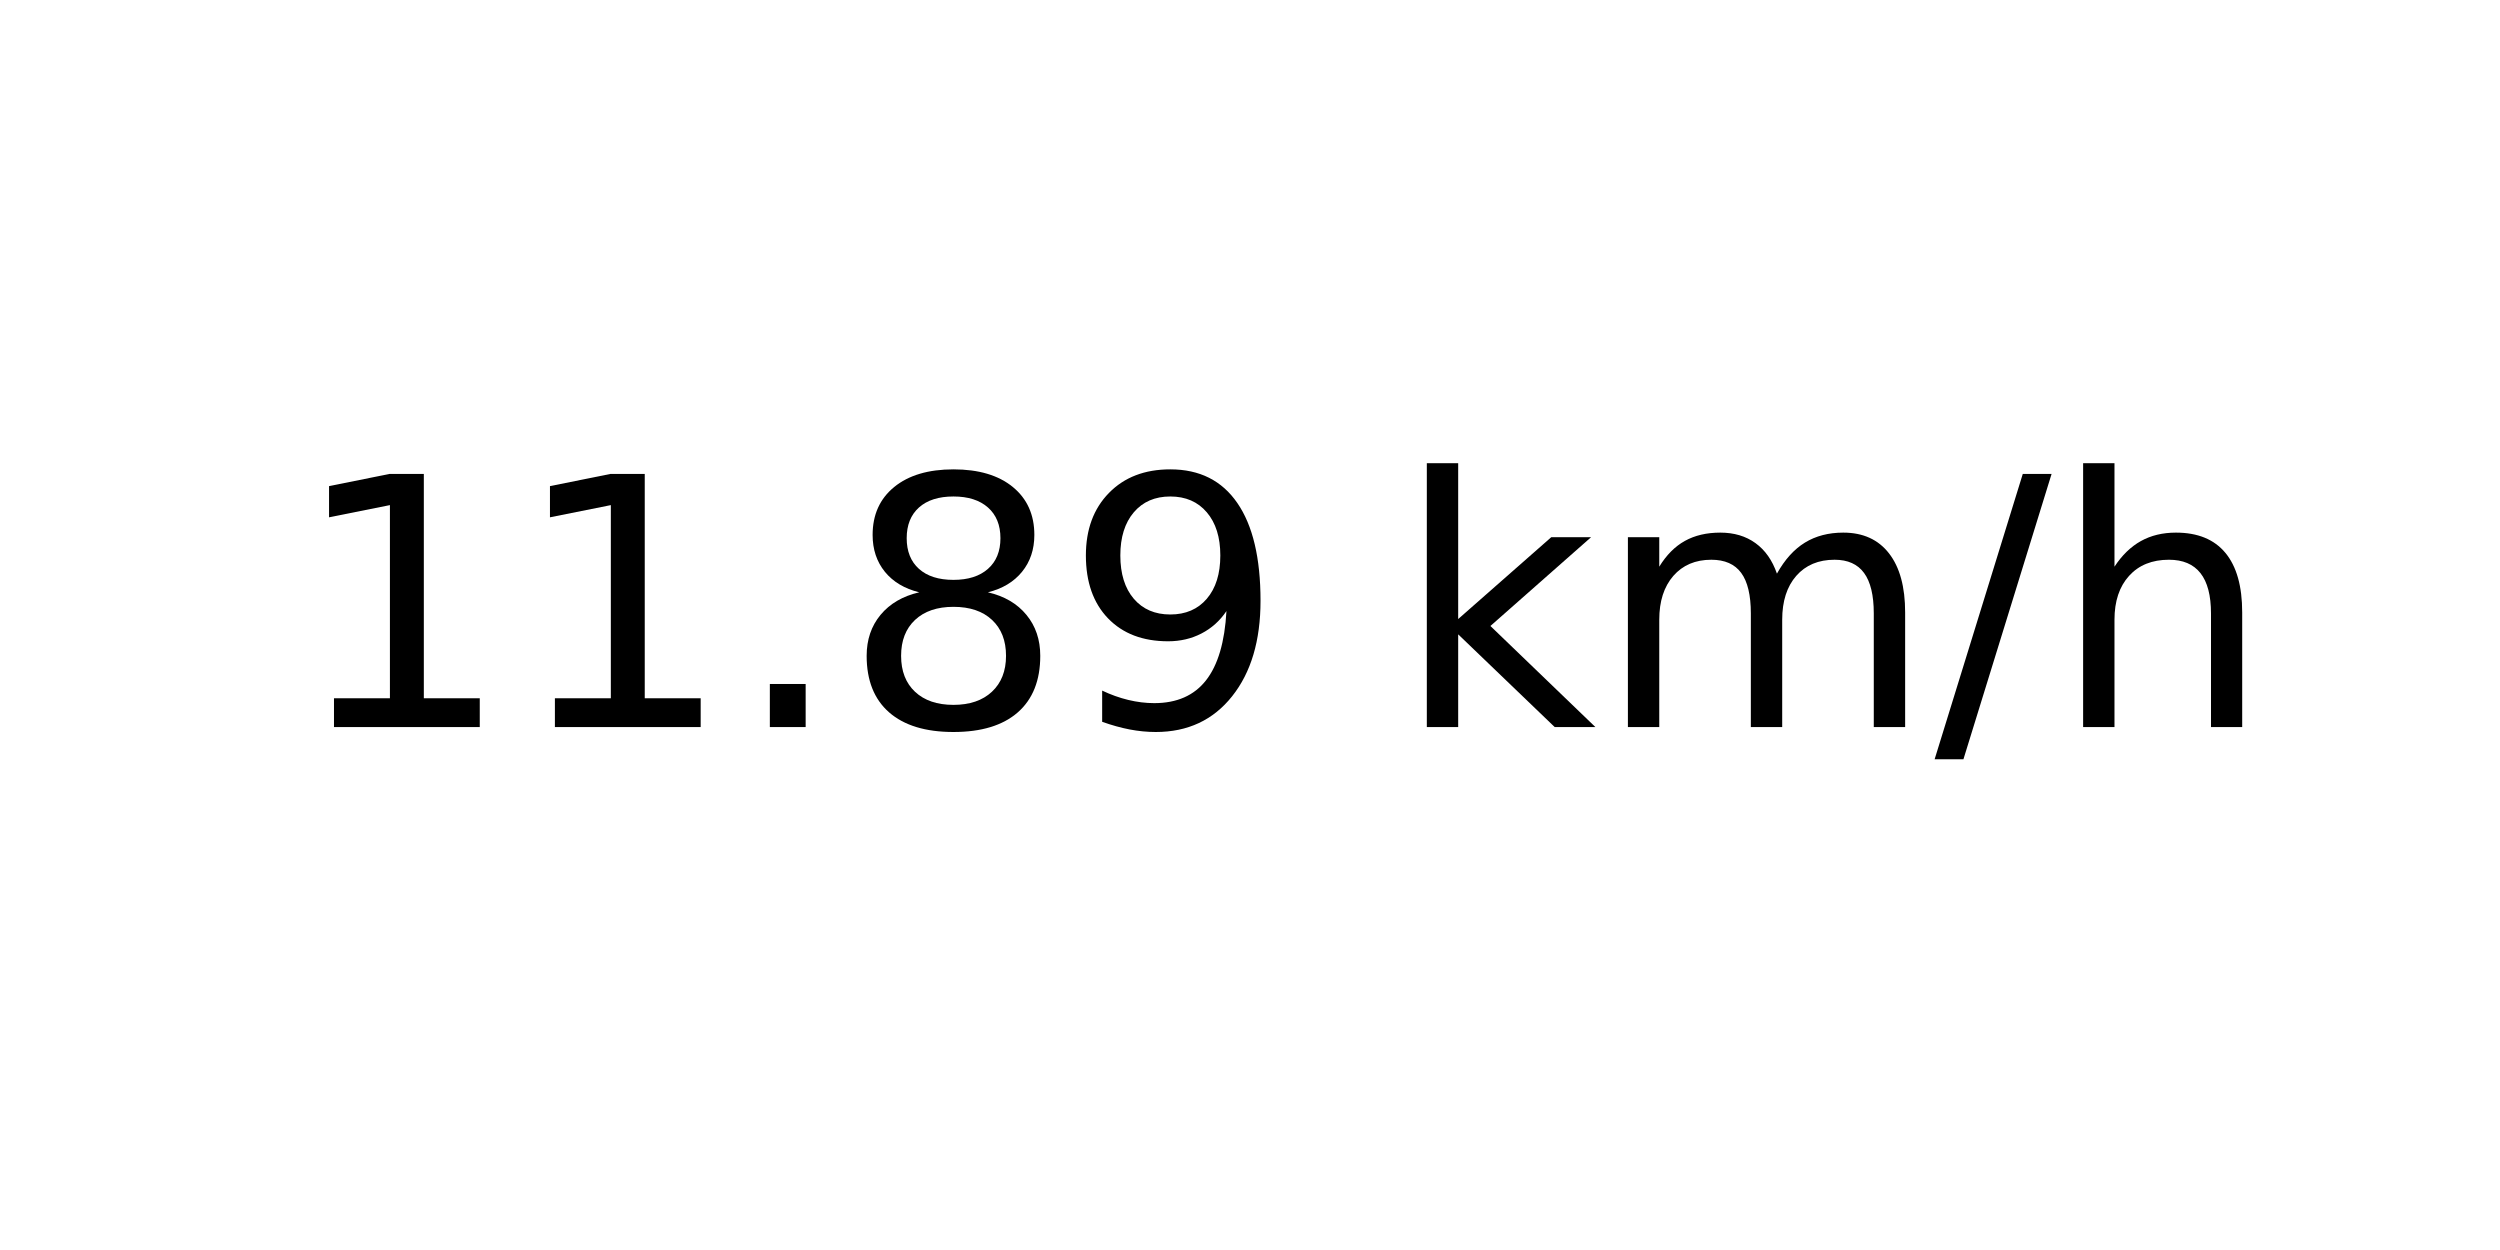
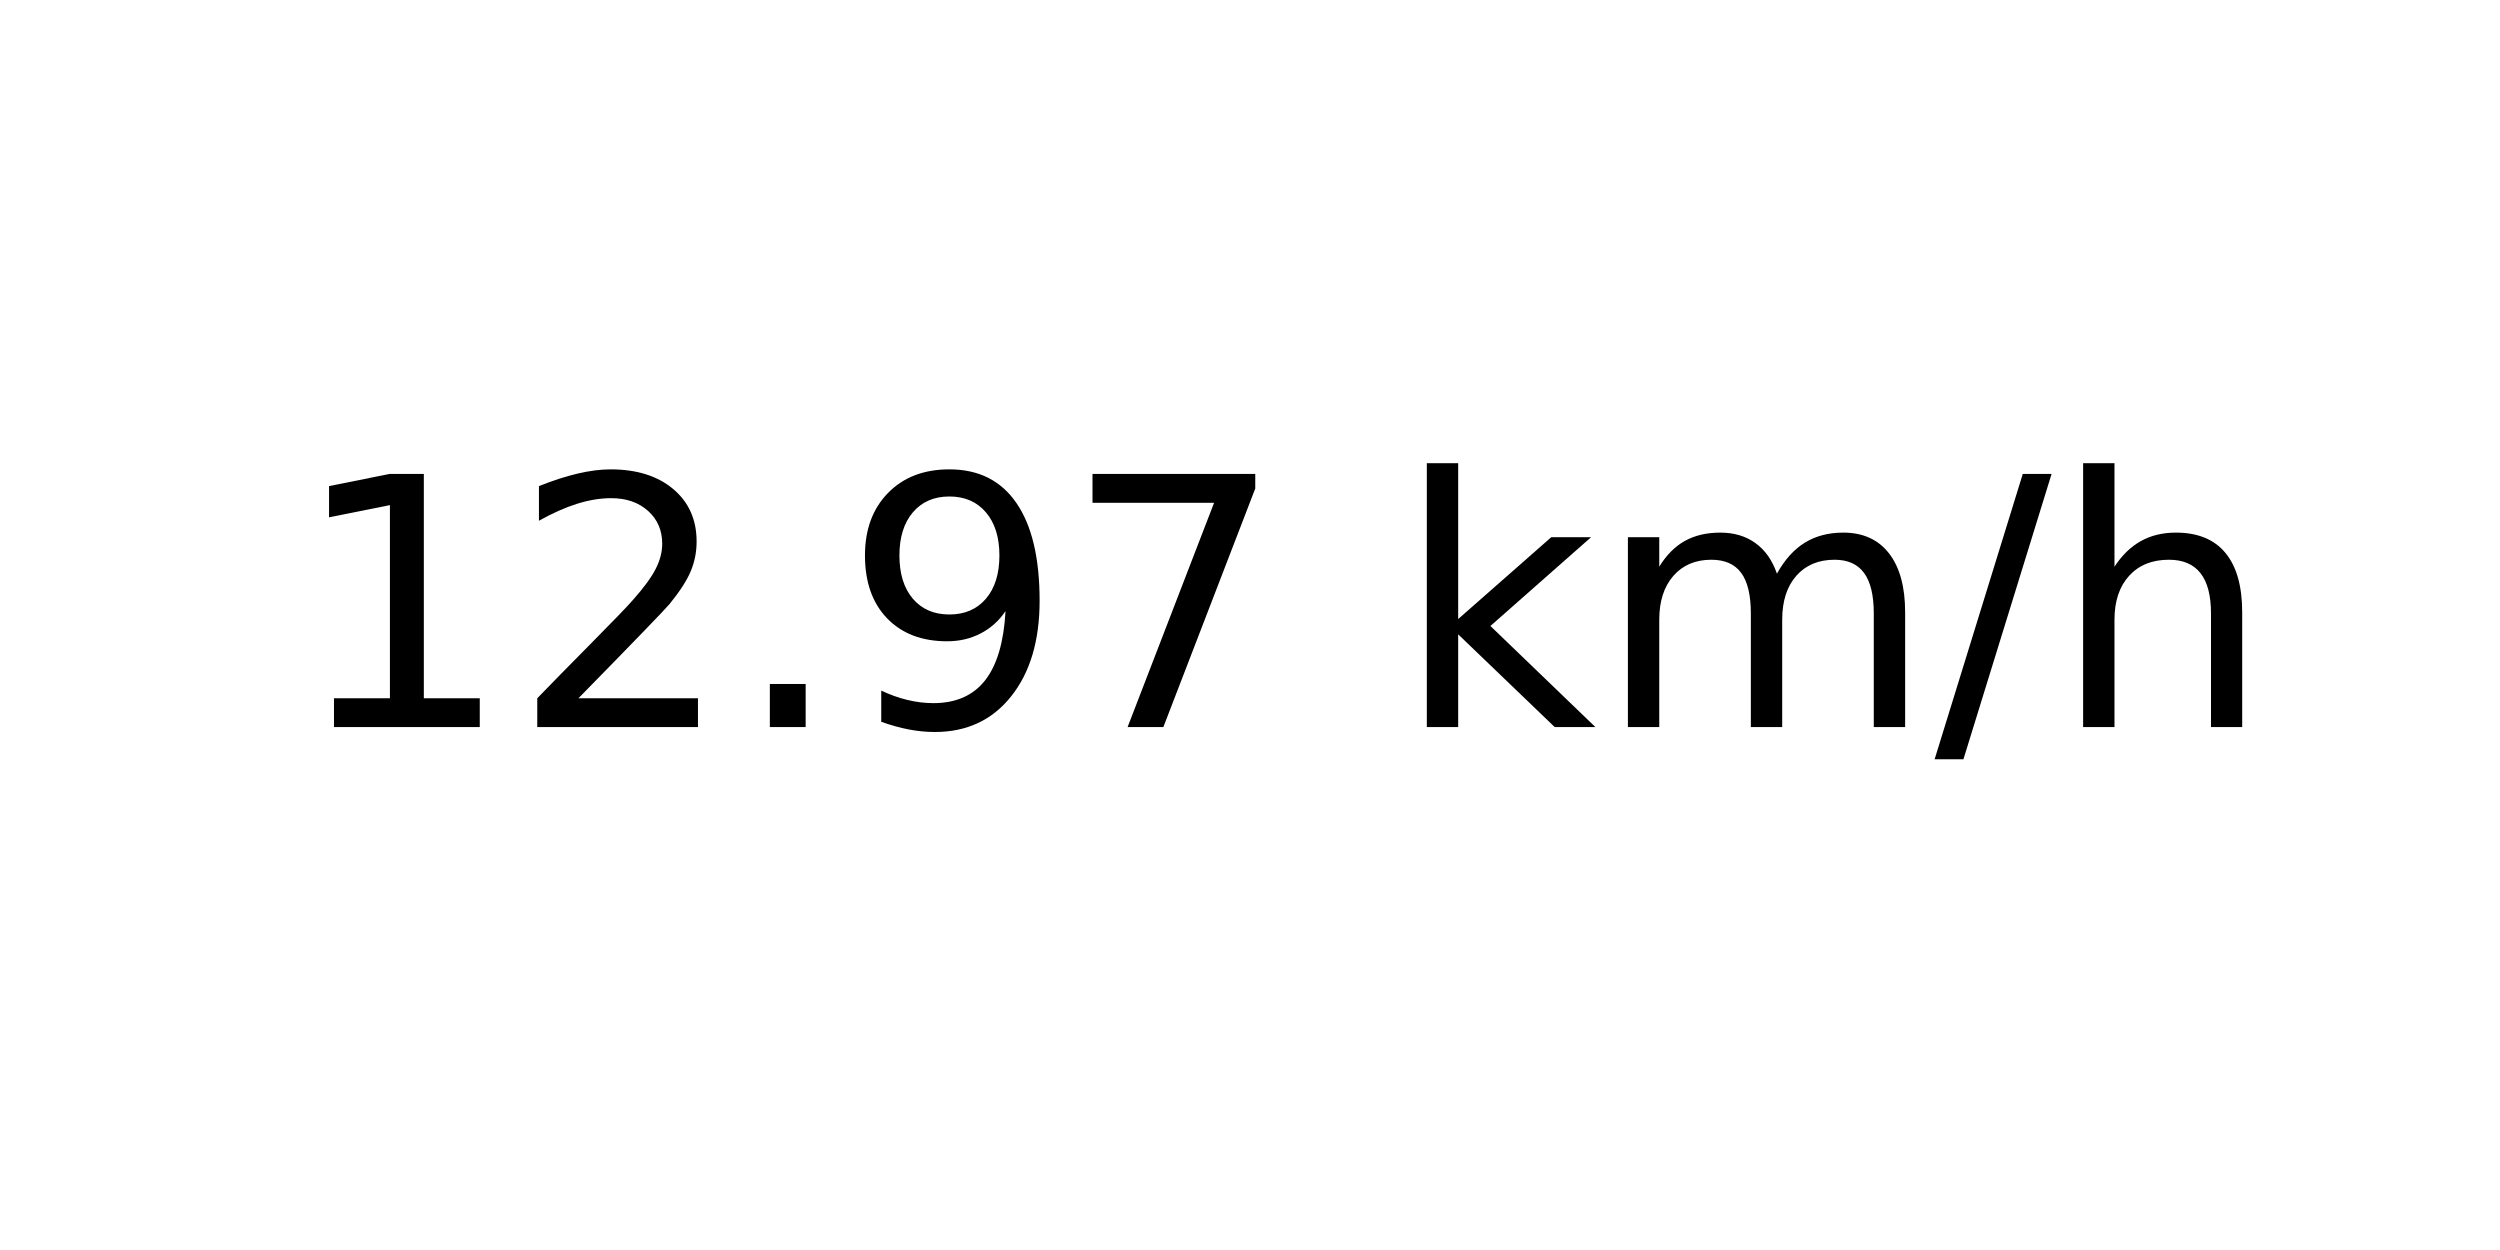
<svg xmlns="http://www.w3.org/2000/svg" xmlns:xlink="http://www.w3.org/1999/xlink" width="72pt" height="36pt" viewBox="0 0 72 36" version="1.1">
  <defs>
    <style type="text/css">*{stroke-linejoin: round; stroke-linecap: butt}</style>
  </defs>
  <g id="figure_1">
    <g id="axes_1">
      <g id="text_1">
        <g transform="translate(8.378125 20.93937) scale(0.1 -0.1)">
          <defs>
            <path id="DejaVuSans-31" d="M 794 531  L 1825 531  L 1825 4091  L 703 3866  L 703 4441  L 1819 4666  L 2450 4666  L 2450 531  L 3481 531  L 3481 0  L 794 0  L 794 531  z " transform="scale(0.015625)" />
+             <path id="DejaVuSans-32" d="M 1228 531  L 3431 531  L 3431 0  L 469 0  L 469 531  Q 828 903 1448 1529  Q 2069 2156 2228 2338  Q 2531 2678 2651 2914  Q 2772 3150 2772 3378  Q 2772 3750 2511 3984  Q 2250 4219 1831 4219  Q 1534 4219 1204 4116  Q 875 4013 500 3803  L 500 4441  Q 881 4594 1212 4672  Q 1544 4750 1819 4750  Q 2544 4750 2975 4387  Q 3406 4025 3406 3419  Q 3406 3131 3298 2873  Q 3191 2616 2906 2266  Q 2828 2175 2409 1742  Q 1991 1309 1228 531  z " transform="scale(0.015625)" />
            <path id="DejaVuSans-2e" d="M 684 794  L 1344 794  L 1344 0  L 684 0  L 684 794  z " transform="scale(0.015625)" />
-             <path id="DejaVuSans-38" d="M 2034 2216  Q 1584 2216 1326 1975  Q 1069 1734 1069 1313  Q 1069 891 1326 650  Q 1584 409 2034 409  Q 2484 409 2743 651  Q 3003 894 3003 1313  Q 3003 1734 2745 1975  Q 2488 2216 2034 2216  z M 1403 2484  Q 997 2584 770 2862  Q 544 3141 544 3541  Q 544 4100 942 4425  Q 1341 4750 2034 4750  Q 2731 4750 3128 4425  Q 3525 4100 3525 3541  Q 3525 3141 3298 2862  Q 3072 2584 2669 2484  Q 3125 2378 3379 2068  Q 3634 1759 3634 1313  Q 3634 634 3220 271  Q 2806 -91 2034 -91  Q 1263 -91 848 271  Q 434 634 434 1313  Q 434 1759 690 2068  Q 947 2378 1403 2484  z M 1172 3481  Q 1172 3119 1398 2916  Q 1625 2713 2034 2713  Q 2441 2713 2670 2916  Q 2900 3119 2900 3481  Q 2900 3844 2670 4047  Q 2441 4250 2034 4250  Q 1625 4250 1398 4047  Q 1172 3844 1172 3481  z " transform="scale(0.015625)" />
            <path id="DejaVuSans-39" d="M 703 97  L 703 672  Q 941 559 1184 500  Q 1428 441 1663 441  Q 2288 441 2617 861  Q 2947 1281 2994 2138  Q 2813 1869 2534 1725  Q 2256 1581 1919 1581  Q 1219 1581 811 2004  Q 403 2428 403 3163  Q 403 3881 828 4315  Q 1253 4750 1959 4750  Q 2769 4750 3195 4129  Q 3622 3509 3622 2328  Q 3622 1225 3098 567  Q 2575 -91 1691 -91  Q 1453 -91 1209 -44  Q 966 3 703 97  z M 1959 2075  Q 2384 2075 2632 2365  Q 2881 2656 2881 3163  Q 2881 3666 2632 3958  Q 2384 4250 1959 4250  Q 1534 4250 1286 3958  Q 1038 3666 1038 3163  Q 1038 2656 1286 2365  Q 1534 2075 1959 2075  z " transform="scale(0.015625)" />
+             <path id="DejaVuSans-37" d="M 525 4666  L 3525 4666  L 3525 4397  L 1831 0  L 1172 0  L 2766 4134  L 525 4134  L 525 4666  z " transform="scale(0.015625)" />
            <path id="DejaVuSans-20" transform="scale(0.015625)" />
            <path id="DejaVuSans-6b" d="M 581 4863  L 1159 4863  L 1159 1991  L 2875 3500  L 3609 3500  L 1753 1863  L 3688 0  L 2938 0  L 1159 1709  L 1159 0  L 581 0  L 581 4863  z " transform="scale(0.015625)" />
            <path id="DejaVuSans-6d" d="M 3328 2828  Q 3544 3216 3844 3400  Q 4144 3584 4550 3584  Q 5097 3584 5394 3201  Q 5691 2819 5691 2113  L 5691 0  L 5113 0  L 5113 2094  Q 5113 2597 4934 2840  Q 4756 3084 4391 3084  Q 3944 3084 3684 2787  Q 3425 2491 3425 1978  L 3425 0  L 2847 0  L 2847 2094  Q 2847 2600 2669 2842  Q 2491 3084 2119 3084  Q 1678 3084 1418 2786  Q 1159 2488 1159 1978  L 1159 0  L 581 0  L 581 3500  L 1159 3500  L 1159 2956  Q 1356 3278 1631 3431  Q 1906 3584 2284 3584  Q 2666 3584 2933 3390  Q 3200 3197 3328 2828  z " transform="scale(0.015625)" />
            <path id="DejaVuSans-2f" d="M 1625 4666  L 2156 4666  L 531 -594  L 0 -594  L 1625 4666  z " transform="scale(0.015625)" />
            <path id="DejaVuSans-68" d="M 3513 2113  L 3513 0  L 2938 0  L 2938 2094  Q 2938 2591 2744 2837  Q 2550 3084 2163 3084  Q 1697 3084 1428 2787  Q 1159 2491 1159 1978  L 1159 0  L 581 0  L 581 4863  L 1159 4863  L 1159 2956  Q 1366 3272 1645 3428  Q 1925 3584 2291 3584  Q 2894 3584 3203 3211  Q 3513 2838 3513 2113  z " transform="scale(0.015625)" />
          </defs>
          <use xlink:href="#DejaVuSans-31" />
-           <use xlink:href="#DejaVuSans-31" x="63.623" />
+           <use xlink:href="#DejaVuSans-32" x="63.623" />
          <use xlink:href="#DejaVuSans-2e" x="127.246" />
-           <use xlink:href="#DejaVuSans-38" x="159.033" />
-           <use xlink:href="#DejaVuSans-39" x="222.656" />
+           <use xlink:href="#DejaVuSans-39" x="159.033" />
+           <use xlink:href="#DejaVuSans-37" x="222.656" />
          <use xlink:href="#DejaVuSans-20" x="286.279" />
          <use xlink:href="#DejaVuSans-6b" x="318.066" />
          <use xlink:href="#DejaVuSans-6d" x="375.977" />
          <use xlink:href="#DejaVuSans-2f" x="473.389" />
          <use xlink:href="#DejaVuSans-68" x="507.08" />
        </g>
      </g>
    </g>
  </g>
</svg>
